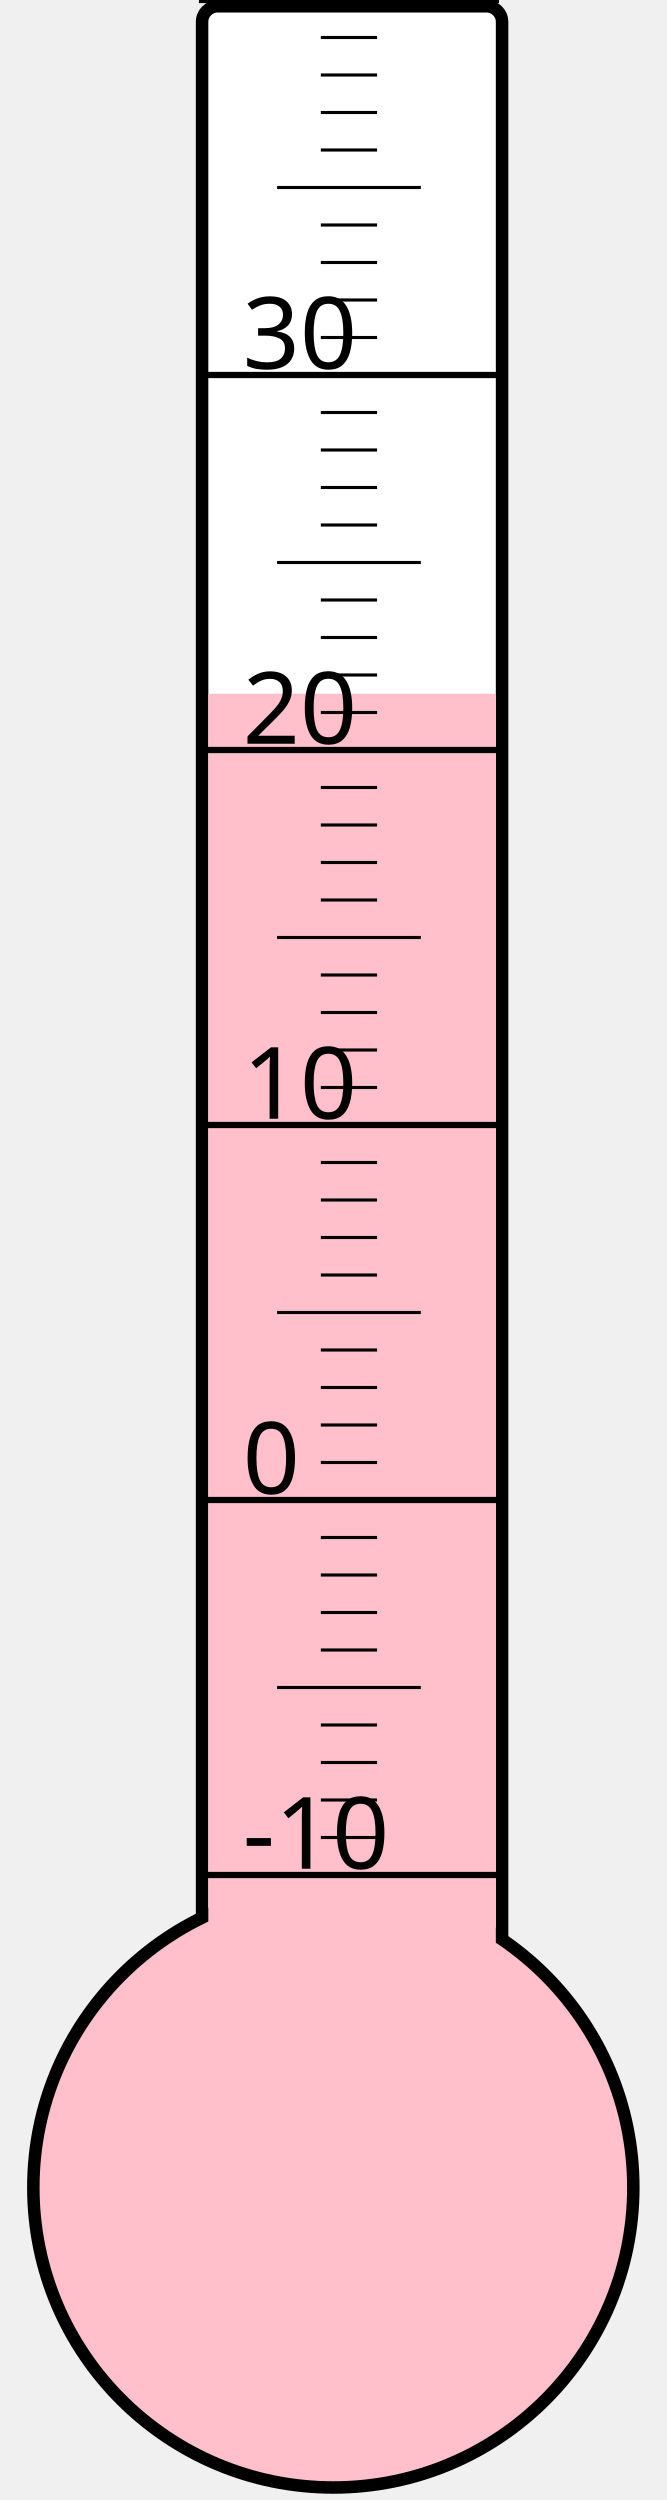
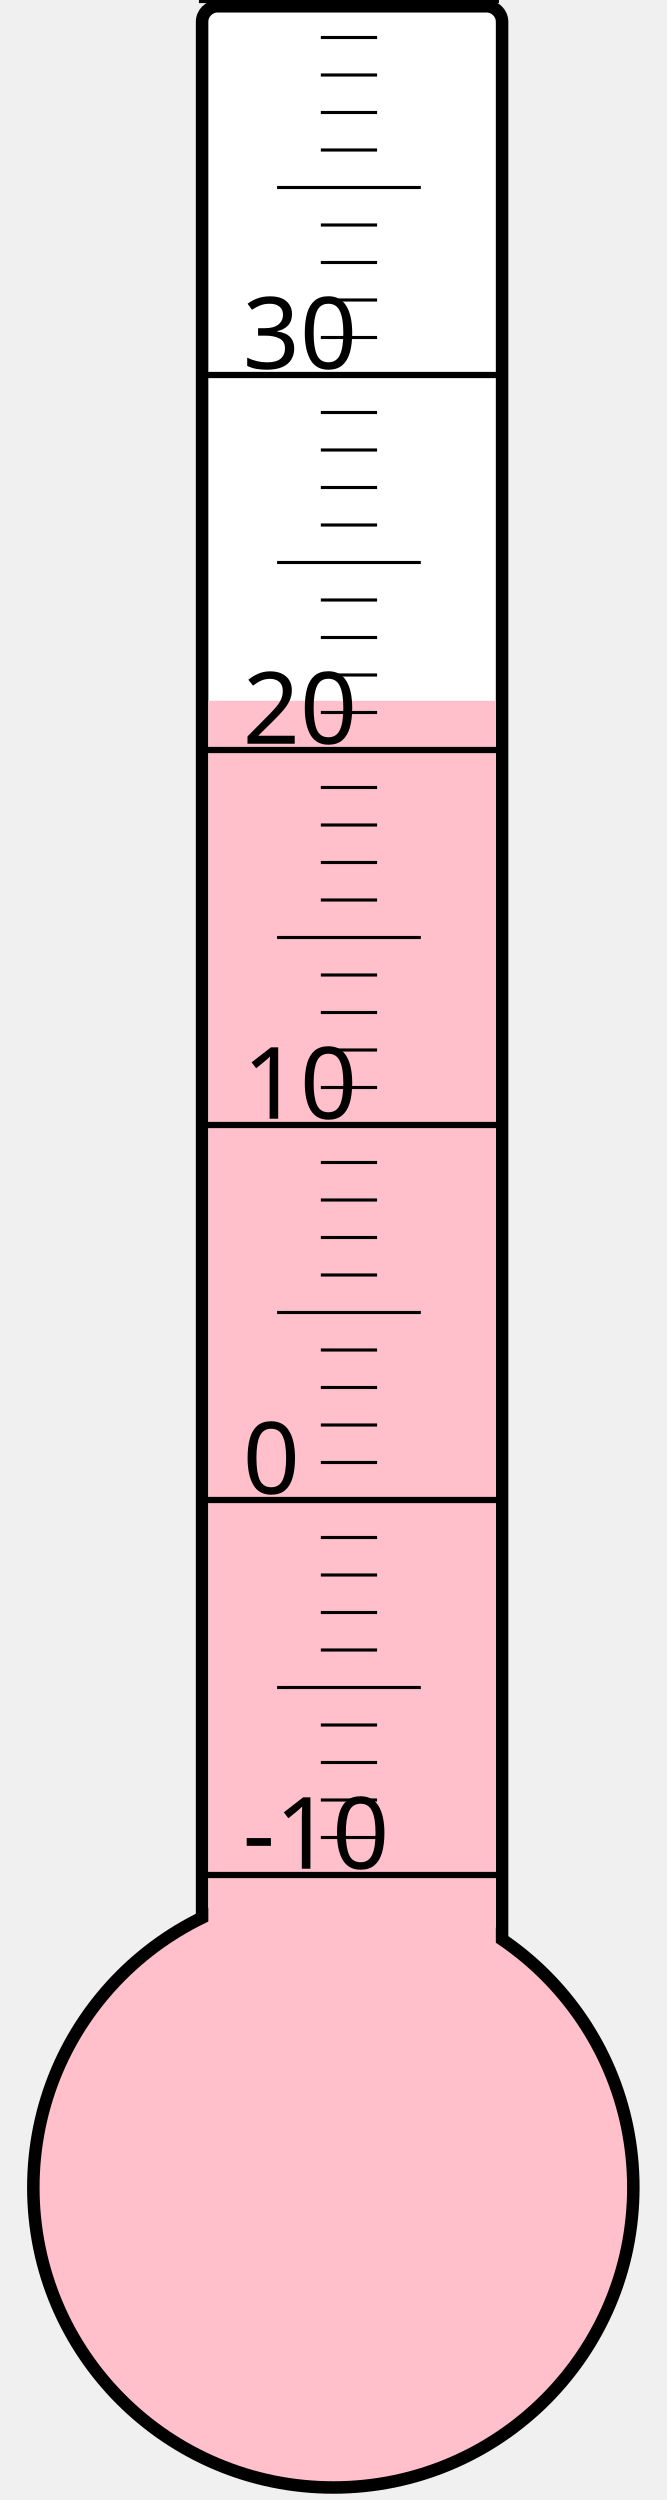
<svg xmlns="http://www.w3.org/2000/svg" width="40px" height="150px" viewBox="0 0 200 800">
  <rect width="200" height="800" x="0" y="0" style="fill: #ffffeb; fill-opacity: 0;" />
  <rect width="96" height="680" x="58" y="2" rx="5" ry="5" style="fill: white; fill-opacity: 1; stroke: black; stroke-width: 4;" />
  <circle cx="100" cy="700" r="96" style="fill: pink; stroke: black; stroke-width: 4;" />
-   <rect width="92" height="478.0" x="60" y="222.0" style="fill: pink; fill-opacity: 1; stroke-width: 0;" />
+   <rect width="92" height="475.75" x="60" y="224.25" style="fill: pink; fill-opacity: 1; stroke-width: 0;" />
  <text x="71" y="598" style="font-family: sans-serif; font-size: 24pt;">-10</text>
  <text x="71" y="478" style="font-family: sans-serif; font-size: 24pt;">0</text>
  <text x="71" y="358" style="font-family: sans-serif; font-size: 24pt;">10</text>
  <text x="71" y="238" style="font-family: sans-serif; font-size: 24pt;">20</text>
  <text x="71" y="118" style="font-family: sans-serif; font-size: 24pt;">30</text>
  <g style="stroke: black;">
    <line x1="57" y1="600" x2="153" y2="600" style="stroke-width: 2;" />
    <line x1="96" y1="588" x2="114" y2="588" style="stroke-width: 1;" />
    <line x1="96" y1="576" x2="114" y2="576" style="stroke-width: 1;" />
    <line x1="96" y1="564" x2="114" y2="564" style="stroke-width: 1;" />
    <line x1="96" y1="552" x2="114" y2="552" style="stroke-width: 1;" />
    <line x1="82" y1="540" x2="128" y2="540" style="stroke-width: 1;" />
    <line x1="96" y1="528" x2="114" y2="528" style="stroke-width: 1;" />
    <line x1="96" y1="516" x2="114" y2="516" style="stroke-width: 1;" />
    <line x1="96" y1="504" x2="114" y2="504" style="stroke-width: 1;" />
    <line x1="96" y1="492" x2="114" y2="492" style="stroke-width: 1;" />
    <line x1="57" y1="480" x2="153" y2="480" style="stroke-width: 2;" />
    <line x1="96" y1="468" x2="114" y2="468" style="stroke-width: 1;" />
    <line x1="96" y1="456" x2="114" y2="456" style="stroke-width: 1;" />
    <line x1="96" y1="444" x2="114" y2="444" style="stroke-width: 1;" />
    <line x1="96" y1="432" x2="114" y2="432" style="stroke-width: 1;" />
    <line x1="82" y1="420" x2="128" y2="420" style="stroke-width: 1;" />
    <line x1="96" y1="408" x2="114" y2="408" style="stroke-width: 1;" />
    <line x1="96" y1="396" x2="114" y2="396" style="stroke-width: 1;" />
    <line x1="96" y1="384" x2="114" y2="384" style="stroke-width: 1;" />
    <line x1="96" y1="372" x2="114" y2="372" style="stroke-width: 1;" />
    <line x1="57" y1="360" x2="153" y2="360" style="stroke-width: 2;" />
    <line x1="96" y1="348" x2="114" y2="348" style="stroke-width: 1;" />
    <line x1="96" y1="336" x2="114" y2="336" style="stroke-width: 1;" />
    <line x1="96" y1="324" x2="114" y2="324" style="stroke-width: 1;" />
    <line x1="96" y1="312" x2="114" y2="312" style="stroke-width: 1;" />
    <line x1="82" y1="300" x2="128" y2="300" style="stroke-width: 1;" />
    <line x1="96" y1="288" x2="114" y2="288" style="stroke-width: 1;" />
    <line x1="96" y1="276" x2="114" y2="276" style="stroke-width: 1;" />
    <line x1="96" y1="264" x2="114" y2="264" style="stroke-width: 1;" />
    <line x1="96" y1="252" x2="114" y2="252" style="stroke-width: 1;" />
    <line x1="57" y1="240" x2="153" y2="240" style="stroke-width: 2;" />
    <line x1="96" y1="228" x2="114" y2="228" style="stroke-width: 1;" />
    <line x1="96" y1="216" x2="114" y2="216" style="stroke-width: 1;" />
    <line x1="96" y1="204" x2="114" y2="204" style="stroke-width: 1;" />
    <line x1="96" y1="192" x2="114" y2="192" style="stroke-width: 1;" />
    <line x1="82" y1="180" x2="128" y2="180" style="stroke-width: 1;" />
    <line x1="96" y1="168" x2="114" y2="168" style="stroke-width: 1;" />
    <line x1="96" y1="156" x2="114" y2="156" style="stroke-width: 1;" />
    <line x1="96" y1="144" x2="114" y2="144" style="stroke-width: 1;" />
    <line x1="96" y1="132" x2="114" y2="132" style="stroke-width: 1;" />
    <line x1="57" y1="120" x2="153" y2="120" style="stroke-width: 2;" />
    <line x1="96" y1="108" x2="114" y2="108" style="stroke-width: 1;" />
    <line x1="96" y1="96" x2="114" y2="96" style="stroke-width: 1;" />
    <line x1="96" y1="84" x2="114" y2="84" style="stroke-width: 1;" />
    <line x1="96" y1="72" x2="114" y2="72" style="stroke-width: 1;" />
    <line x1="82" y1="60" x2="128" y2="60" style="stroke-width: 1;" />
    <line x1="96" y1="48" x2="114" y2="48" style="stroke-width: 1;" />
    <line x1="96" y1="36" x2="114" y2="36" style="stroke-width: 1;" />
    <line x1="96" y1="24" x2="114" y2="24" style="stroke-width: 1;" />
    <line x1="96" y1="12" x2="114" y2="12" style="stroke-width: 1;" />
    <line x1="57" y1="0" x2="153" y2="0" style="stroke-width: 2;" />
  </g>
</svg>
